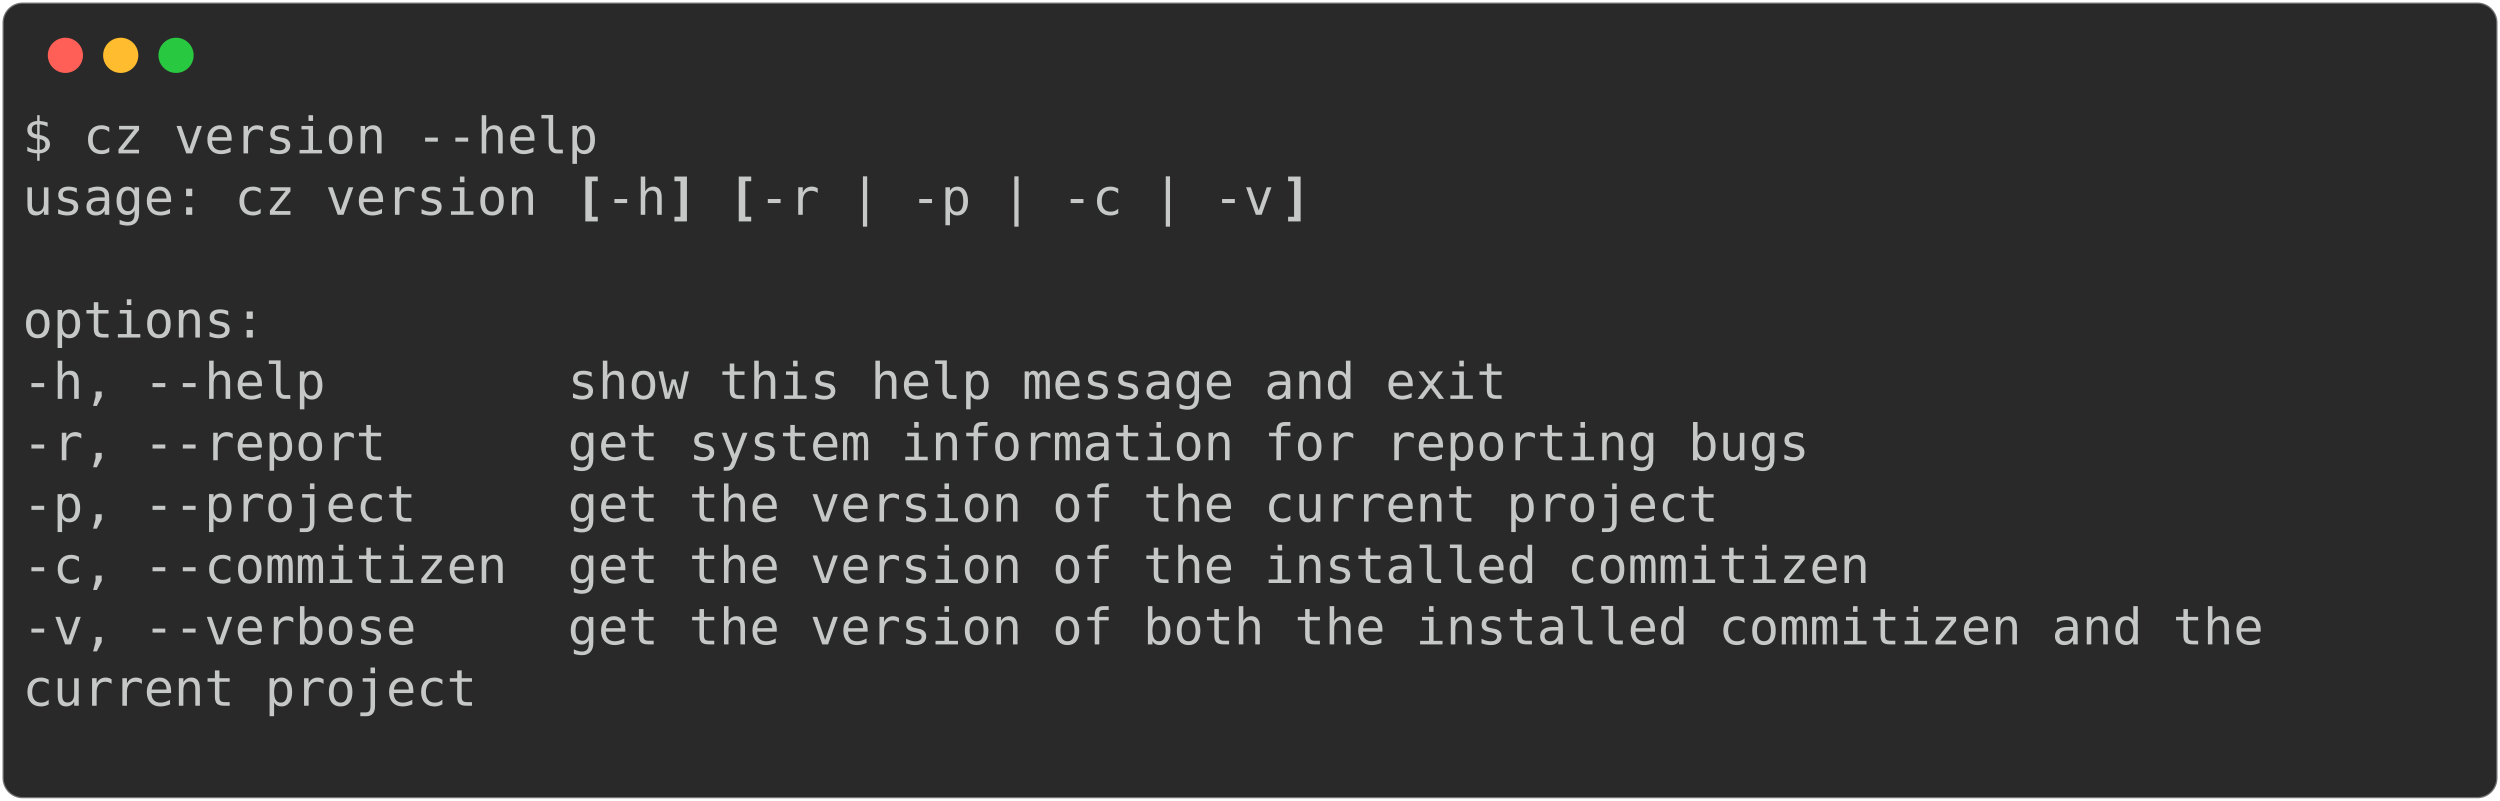
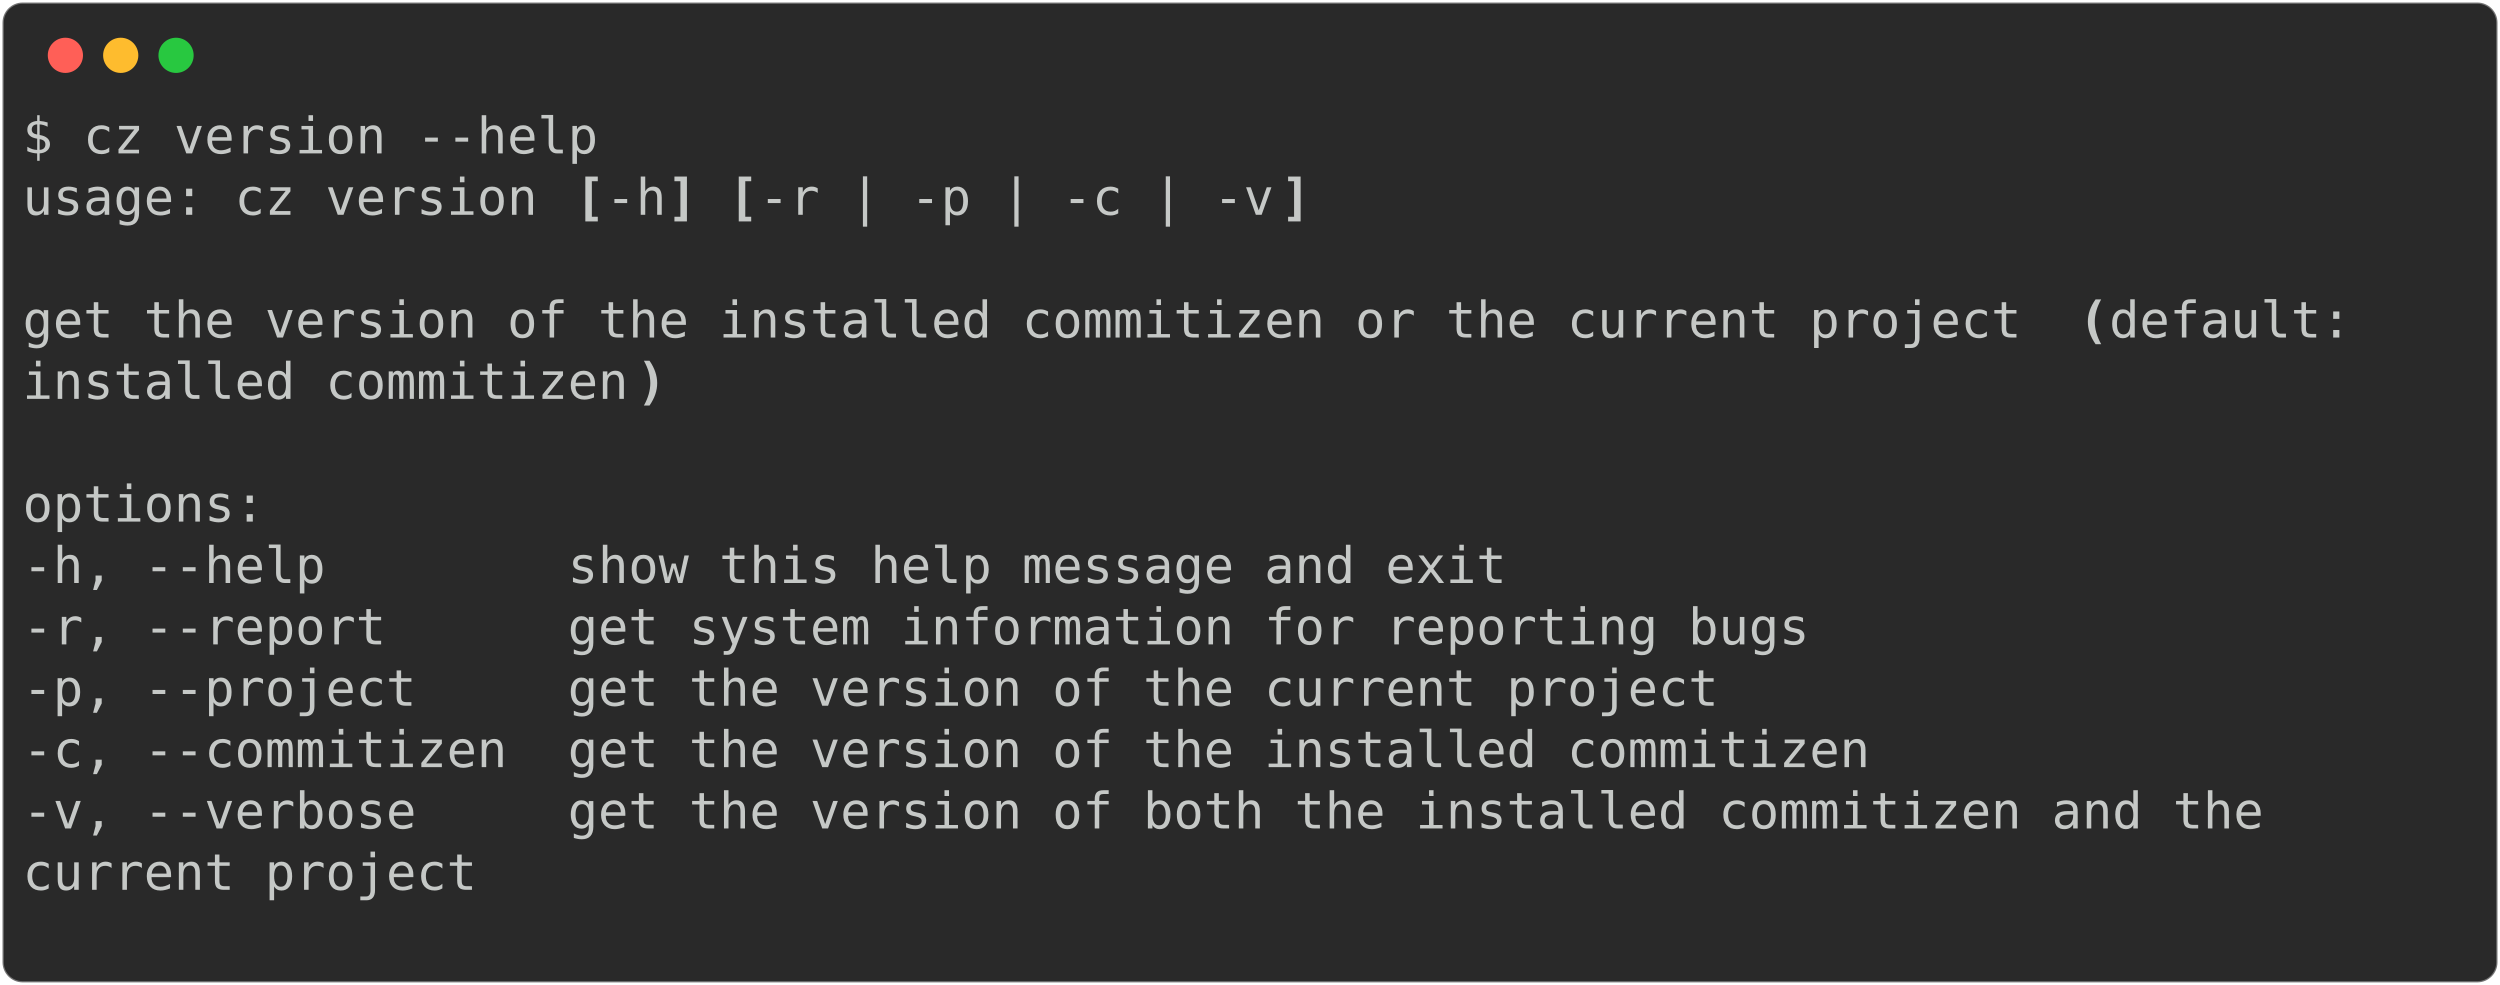
- <svg xmlns="http://www.w3.org/2000/svg" class="rich-terminal" viewBox="0 0 994 318.4">
+ <svg xmlns="http://www.w3.org/2000/svg" class="rich-terminal" viewBox="0 0 994 391.6">
  <style>

    @font-face {
        font-family: "Fira Code";
        src: local("FiraCode-Regular"),
                url("https://cdnjs.cloudflare.com/ajax/libs/firacode/6.2.0/woff2/FiraCode-Regular.woff2") format("woff2"),
                url("https://cdnjs.cloudflare.com/ajax/libs/firacode/6.2.0/woff/FiraCode-Regular.woff") format("woff");
        font-style: normal;
        font-weight: 400;
    }
    @font-face {
        font-family: "Fira Code";
        src: local("FiraCode-Bold"),
                url("https://cdnjs.cloudflare.com/ajax/libs/firacode/6.2.0/woff2/FiraCode-Bold.woff2") format("woff2"),
                url("https://cdnjs.cloudflare.com/ajax/libs/firacode/6.2.0/woff/FiraCode-Bold.woff") format("woff");
        font-style: bold;
        font-weight: 700;
    }

-     .terminal-1533814420-matrix {
+     .terminal-4023877003-matrix {
        font-family: Fira Code, monospace;
        font-size: 20px;
        line-height: 24.4px;
        font-variant-east-asian: full-width;
    }

-     .terminal-1533814420-title {
+     .terminal-4023877003-title {
        font-size: 18px;
        font-weight: bold;
        font-family: arial;
    }

-     .terminal-1533814420-r1 { fill: #c5c8c6 }
- .terminal-1533814420-r2 { fill: #c5c8c6;font-weight: bold }
+     .terminal-4023877003-r1 { fill: #c5c8c6 }
+ .terminal-4023877003-r2 { fill: #c5c8c6;font-weight: bold }
    </style>
  <defs>
-     <clipPath id="terminal-1533814420-clip-terminal">
-       <rect x="0" y="0" width="975.0" height="267.4" />
+     <clipPath id="terminal-4023877003-clip-terminal">
+       <rect x="0" y="0" width="975.0" height="340.6" />
    </clipPath>
-     <clipPath id="terminal-1533814420-line-0">
+     <clipPath id="terminal-4023877003-line-0">
      <rect x="0" y="1.5" width="976" height="24.65" />
    </clipPath>
-     <clipPath id="terminal-1533814420-line-1">
+     <clipPath id="terminal-4023877003-line-1">
      <rect x="0" y="25.9" width="976" height="24.65" />
    </clipPath>
-     <clipPath id="terminal-1533814420-line-2">
+     <clipPath id="terminal-4023877003-line-2">
      <rect x="0" y="50.3" width="976" height="24.65" />
    </clipPath>
-     <clipPath id="terminal-1533814420-line-3">
+     <clipPath id="terminal-4023877003-line-3">
      <rect x="0" y="74.7" width="976" height="24.65" />
    </clipPath>
-     <clipPath id="terminal-1533814420-line-4">
+     <clipPath id="terminal-4023877003-line-4">
      <rect x="0" y="99.1" width="976" height="24.65" />
    </clipPath>
-     <clipPath id="terminal-1533814420-line-5">
+     <clipPath id="terminal-4023877003-line-5">
      <rect x="0" y="123.5" width="976" height="24.65" />
    </clipPath>
-     <clipPath id="terminal-1533814420-line-6">
+     <clipPath id="terminal-4023877003-line-6">
      <rect x="0" y="147.9" width="976" height="24.65" />
    </clipPath>
-     <clipPath id="terminal-1533814420-line-7">
+     <clipPath id="terminal-4023877003-line-7">
      <rect x="0" y="172.3" width="976" height="24.65" />
    </clipPath>
-     <clipPath id="terminal-1533814420-line-8">
+     <clipPath id="terminal-4023877003-line-8">
      <rect x="0" y="196.7" width="976" height="24.65" />
    </clipPath>
-     <clipPath id="terminal-1533814420-line-9">
+     <clipPath id="terminal-4023877003-line-9">
      <rect x="0" y="221.1" width="976" height="24.65" />
    </clipPath>
+     <clipPath id="terminal-4023877003-line-10">
+       <rect x="0" y="245.5" width="976" height="24.65" />
+     </clipPath>
+     <clipPath id="terminal-4023877003-line-11">
+       <rect x="0" y="269.9" width="976" height="24.65" />
+     </clipPath>
+     <clipPath id="terminal-4023877003-line-12">
+       <rect x="0" y="294.3" width="976" height="24.65" />
+     </clipPath>
  </defs>
-   <rect fill="#292929" stroke="rgba(255,255,255,0.35)" stroke-width="1" x="1" y="1" width="992" height="316.4" rx="8" />
+   <rect fill="#292929" stroke="rgba(255,255,255,0.35)" stroke-width="1" x="1" y="1" width="992" height="389.6" rx="8" />
  <g transform="translate(26,22)">
    <circle cx="0" cy="0" r="7" fill="#ff5f57" />
    <circle cx="22" cy="0" r="7" fill="#febc2e" />
    <circle cx="44" cy="0" r="7" fill="#28c840" />
  </g>
-   <g transform="translate(9, 41)" clip-path="url(#terminal-1533814420-clip-terminal)">
-     <g class="terminal-1533814420-matrix">
-       <text class="terminal-1533814420-r1" x="0" y="20" textLength="231.8" clip-path="url(#terminal-1533814420-line-0)">$ cz version --help</text>
-       <text class="terminal-1533814420-r1" x="976" y="20" textLength="12.2" clip-path="url(#terminal-1533814420-line-0)">
+   <g transform="translate(9, 41)" clip-path="url(#terminal-4023877003-clip-terminal)">
+     <g class="terminal-4023877003-matrix">
+       <text class="terminal-4023877003-r1" x="0" y="20" textLength="231.8" clip-path="url(#terminal-4023877003-line-0)">$ cz version --help</text>
+       <text class="terminal-4023877003-r1" x="976" y="20" textLength="12.2" clip-path="url(#terminal-4023877003-line-0)">
</text>
-       <text class="terminal-1533814420-r1" x="0" y="44.4" textLength="219.6" clip-path="url(#terminal-1533814420-line-1)">usage: cz version </text>
-       <text class="terminal-1533814420-r2" x="219.6" y="44.4" textLength="12.2" clip-path="url(#terminal-1533814420-line-1)">[</text>
-       <text class="terminal-1533814420-r1" x="231.8" y="44.4" textLength="24.4" clip-path="url(#terminal-1533814420-line-1)">-h</text>
-       <text class="terminal-1533814420-r2" x="256.2" y="44.4" textLength="12.2" clip-path="url(#terminal-1533814420-line-1)">]</text>
-       <text class="terminal-1533814420-r2" x="280.6" y="44.4" textLength="12.2" clip-path="url(#terminal-1533814420-line-1)">[</text>
-       <text class="terminal-1533814420-r1" x="292.8" y="44.4" textLength="207.4" clip-path="url(#terminal-1533814420-line-1)">-r | -p | -c | -v</text>
-       <text class="terminal-1533814420-r2" x="500.2" y="44.4" textLength="12.2" clip-path="url(#terminal-1533814420-line-1)">]</text>
-       <text class="terminal-1533814420-r1" x="976" y="44.4" textLength="12.2" clip-path="url(#terminal-1533814420-line-1)">
+       <text class="terminal-4023877003-r1" x="0" y="44.4" textLength="219.6" clip-path="url(#terminal-4023877003-line-1)">usage: cz version </text>
+       <text class="terminal-4023877003-r2" x="219.6" y="44.4" textLength="12.2" clip-path="url(#terminal-4023877003-line-1)">[</text>
+       <text class="terminal-4023877003-r1" x="231.8" y="44.4" textLength="24.4" clip-path="url(#terminal-4023877003-line-1)">-h</text>
+       <text class="terminal-4023877003-r2" x="256.2" y="44.4" textLength="12.2" clip-path="url(#terminal-4023877003-line-1)">]</text>
+       <text class="terminal-4023877003-r2" x="280.6" y="44.4" textLength="12.2" clip-path="url(#terminal-4023877003-line-1)">[</text>
+       <text class="terminal-4023877003-r1" x="292.8" y="44.4" textLength="207.4" clip-path="url(#terminal-4023877003-line-1)">-r | -p | -c | -v</text>
+       <text class="terminal-4023877003-r2" x="500.2" y="44.4" textLength="12.2" clip-path="url(#terminal-4023877003-line-1)">]</text>
+       <text class="terminal-4023877003-r1" x="976" y="44.4" textLength="12.2" clip-path="url(#terminal-4023877003-line-1)">
</text>
-       <text class="terminal-1533814420-r1" x="976" y="68.8" textLength="12.2" clip-path="url(#terminal-1533814420-line-2)">
+       <text class="terminal-4023877003-r1" x="976" y="68.8" textLength="12.2" clip-path="url(#terminal-4023877003-line-2)">
</text>
-       <text class="terminal-1533814420-r1" x="0" y="93.2" textLength="97.6" clip-path="url(#terminal-1533814420-line-3)">options:</text>
-       <text class="terminal-1533814420-r1" x="976" y="93.2" textLength="12.2" clip-path="url(#terminal-1533814420-line-3)">
+       <text class="terminal-4023877003-r1" x="0" y="93.2" textLength="817.4" clip-path="url(#terminal-4023877003-line-3)">get the version of the installed commitizen or the current project </text>
+       <text class="terminal-4023877003-r2" x="817.4" y="93.2" textLength="12.2" clip-path="url(#terminal-4023877003-line-3)">(</text>
+       <text class="terminal-4023877003-r1" x="829.6" y="93.2" textLength="97.6" clip-path="url(#terminal-4023877003-line-3)">default:</text>
+       <text class="terminal-4023877003-r1" x="976" y="93.2" textLength="12.2" clip-path="url(#terminal-4023877003-line-3)">
</text>
-       <text class="terminal-1533814420-r1" x="0" y="117.6" textLength="622.2" clip-path="url(#terminal-1533814420-line-4)">  -h, --help        show this help message and exit</text>
-       <text class="terminal-1533814420-r1" x="976" y="117.6" textLength="12.2" clip-path="url(#terminal-1533814420-line-4)">
+       <text class="terminal-4023877003-r1" x="0" y="117.6" textLength="244" clip-path="url(#terminal-4023877003-line-4)">installed commitizen</text>
+       <text class="terminal-4023877003-r2" x="244" y="117.6" textLength="12.2" clip-path="url(#terminal-4023877003-line-4)">)</text>
+       <text class="terminal-4023877003-r1" x="976" y="117.6" textLength="12.2" clip-path="url(#terminal-4023877003-line-4)">
</text>
-       <text class="terminal-1533814420-r1" x="0" y="142" textLength="744.2" clip-path="url(#terminal-1533814420-line-5)">  -r, --report      get system information for reporting bugs</text>
-       <text class="terminal-1533814420-r1" x="976" y="142" textLength="12.2" clip-path="url(#terminal-1533814420-line-5)">
+       <text class="terminal-4023877003-r1" x="976" y="142" textLength="12.2" clip-path="url(#terminal-4023877003-line-5)">
</text>
-       <text class="terminal-1533814420-r1" x="0" y="166.4" textLength="707.6" clip-path="url(#terminal-1533814420-line-6)">  -p, --project     get the version of the current project</text>
-       <text class="terminal-1533814420-r1" x="976" y="166.4" textLength="12.2" clip-path="url(#terminal-1533814420-line-6)">
+       <text class="terminal-4023877003-r1" x="0" y="166.4" textLength="97.6" clip-path="url(#terminal-4023877003-line-6)">options:</text>
+       <text class="terminal-4023877003-r1" x="976" y="166.4" textLength="12.2" clip-path="url(#terminal-4023877003-line-6)">
</text>
-       <text class="terminal-1533814420-r1" x="0" y="190.8" textLength="768.6" clip-path="url(#terminal-1533814420-line-7)">  -c, --commitizen  get the version of the installed commitizen</text>
-       <text class="terminal-1533814420-r1" x="976" y="190.8" textLength="12.2" clip-path="url(#terminal-1533814420-line-7)">
+       <text class="terminal-4023877003-r1" x="0" y="190.8" textLength="622.2" clip-path="url(#terminal-4023877003-line-7)">  -h, --help        show this help message and exit</text>
+       <text class="terminal-4023877003-r1" x="976" y="190.8" textLength="12.2" clip-path="url(#terminal-4023877003-line-7)">
</text>
-       <text class="terminal-1533814420-r1" x="0" y="215.2" textLength="927.2" clip-path="url(#terminal-1533814420-line-8)">  -v, --verbose     get the version of both the installed commitizen and the</text>
-       <text class="terminal-1533814420-r1" x="976" y="215.2" textLength="12.2" clip-path="url(#terminal-1533814420-line-8)">
+       <text class="terminal-4023877003-r1" x="0" y="215.2" textLength="744.2" clip-path="url(#terminal-4023877003-line-8)">  -r, --report      get system information for reporting bugs</text>
+       <text class="terminal-4023877003-r1" x="976" y="215.2" textLength="12.2" clip-path="url(#terminal-4023877003-line-8)">
</text>
-       <text class="terminal-1533814420-r1" x="0" y="239.6" textLength="427" clip-path="url(#terminal-1533814420-line-9)">                    current project</text>
-       <text class="terminal-1533814420-r1" x="976" y="239.6" textLength="12.2" clip-path="url(#terminal-1533814420-line-9)">
+       <text class="terminal-4023877003-r1" x="0" y="239.6" textLength="707.6" clip-path="url(#terminal-4023877003-line-9)">  -p, --project     get the version of the current project</text>
+       <text class="terminal-4023877003-r1" x="976" y="239.6" textLength="12.2" clip-path="url(#terminal-4023877003-line-9)">
</text>
-       <text class="terminal-1533814420-r1" x="976" y="264" textLength="12.2" clip-path="url(#terminal-1533814420-line-10)">
+       <text class="terminal-4023877003-r1" x="0" y="264" textLength="768.6" clip-path="url(#terminal-4023877003-line-10)">  -c, --commitizen  get the version of the installed commitizen</text>
+       <text class="terminal-4023877003-r1" x="976" y="264" textLength="12.2" clip-path="url(#terminal-4023877003-line-10)">
+ </text>
+       <text class="terminal-4023877003-r1" x="0" y="288.4" textLength="927.2" clip-path="url(#terminal-4023877003-line-11)">  -v, --verbose     get the version of both the installed commitizen and the</text>
+       <text class="terminal-4023877003-r1" x="976" y="288.4" textLength="12.2" clip-path="url(#terminal-4023877003-line-11)">
+ </text>
+       <text class="terminal-4023877003-r1" x="0" y="312.8" textLength="427" clip-path="url(#terminal-4023877003-line-12)">                    current project</text>
+       <text class="terminal-4023877003-r1" x="976" y="312.8" textLength="12.2" clip-path="url(#terminal-4023877003-line-12)">
+ </text>
+       <text class="terminal-4023877003-r1" x="976" y="337.2" textLength="12.2" clip-path="url(#terminal-4023877003-line-13)">
</text>
    </g>
  </g>
</svg>
